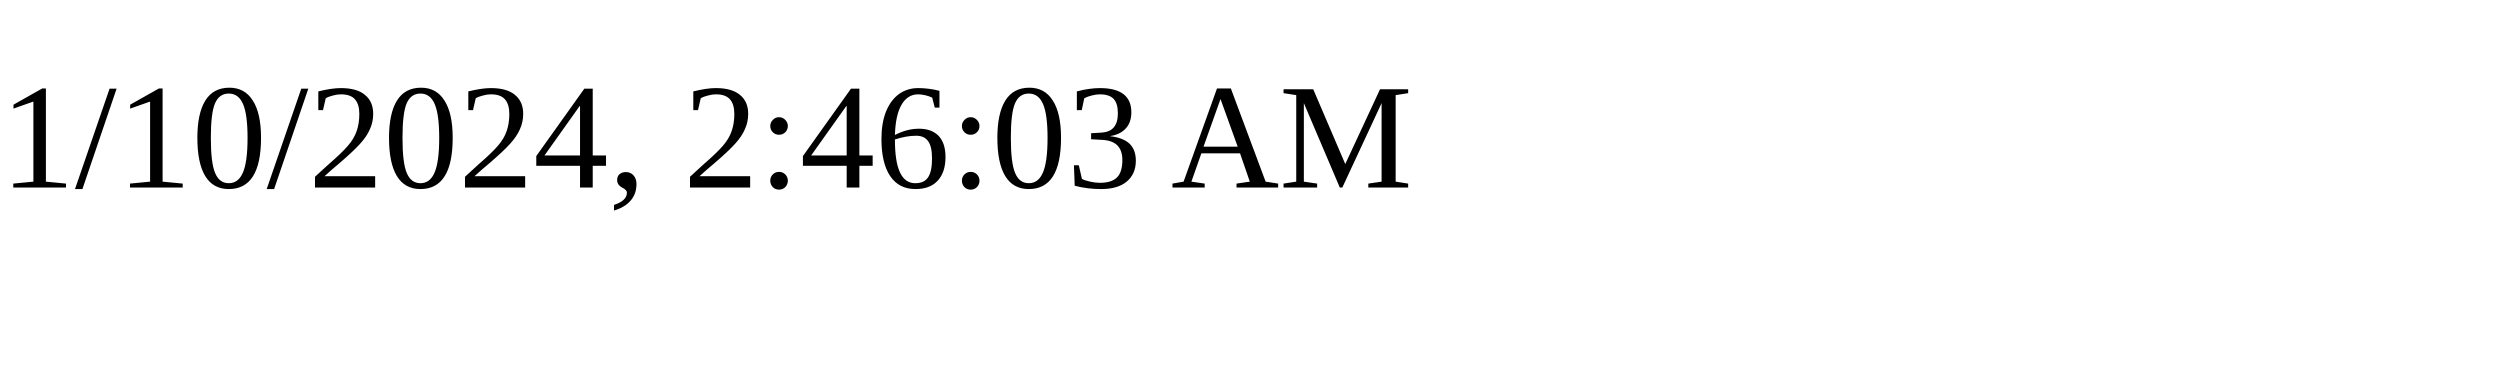
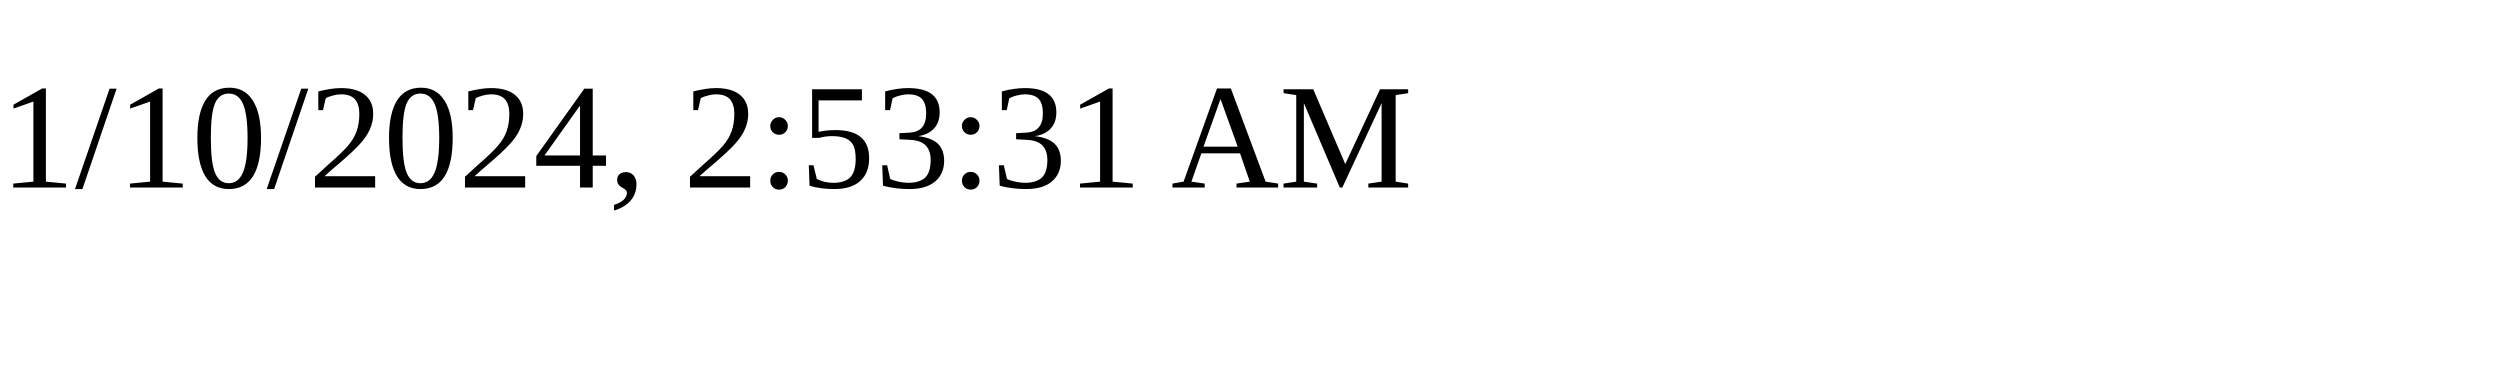
<svg xmlns="http://www.w3.org/2000/svg" height="30" width="200">
-   <text x="0" y="15">1/10/2024, 2:46:03 AM</text>
+   <text x="0" y="15">1/10/2024, 2:53:31 AM</text>
</svg>
